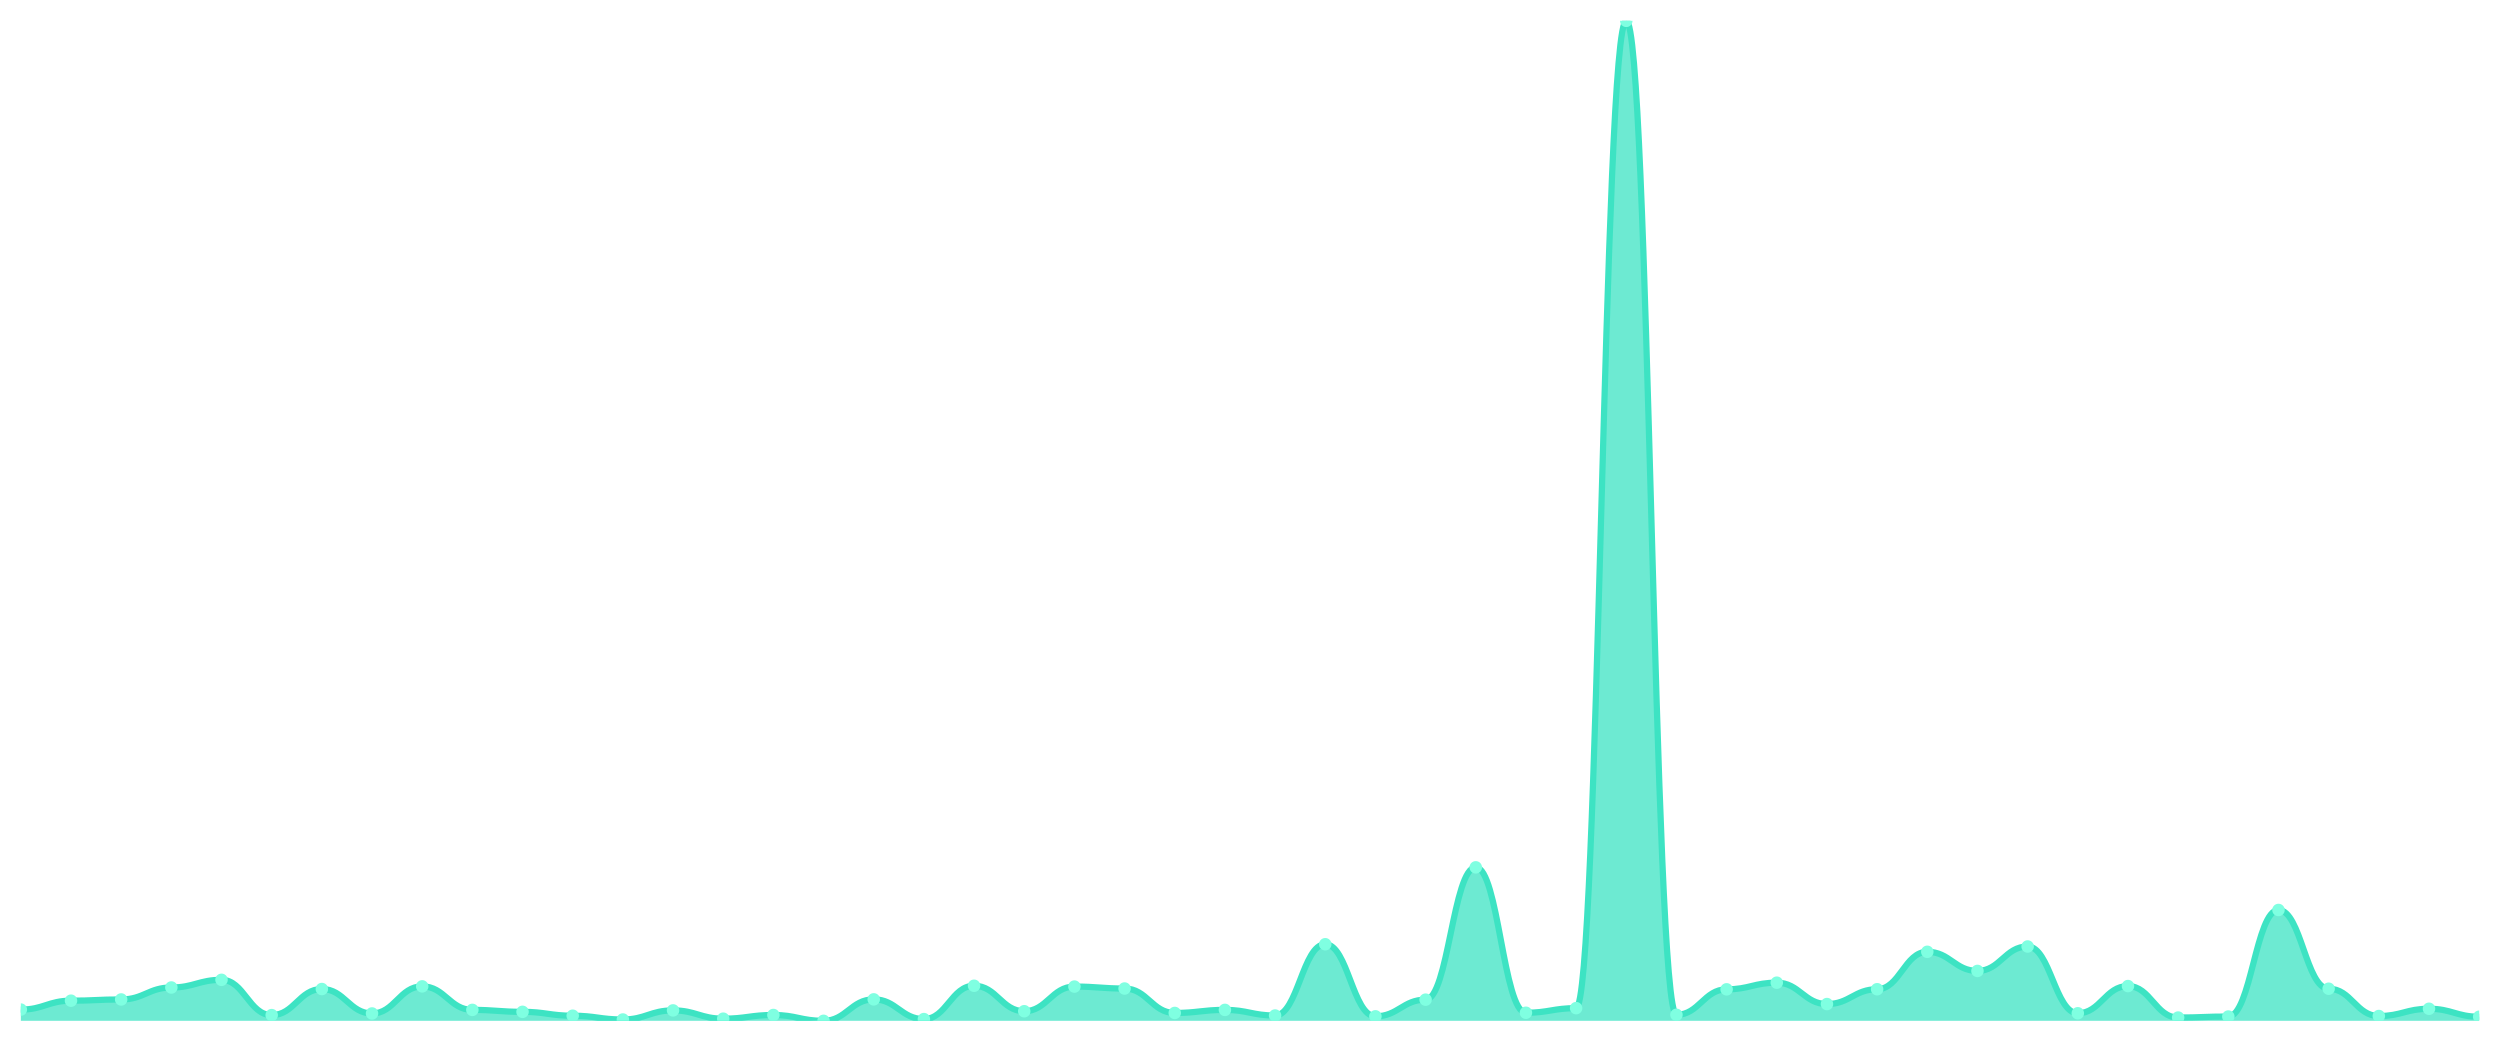
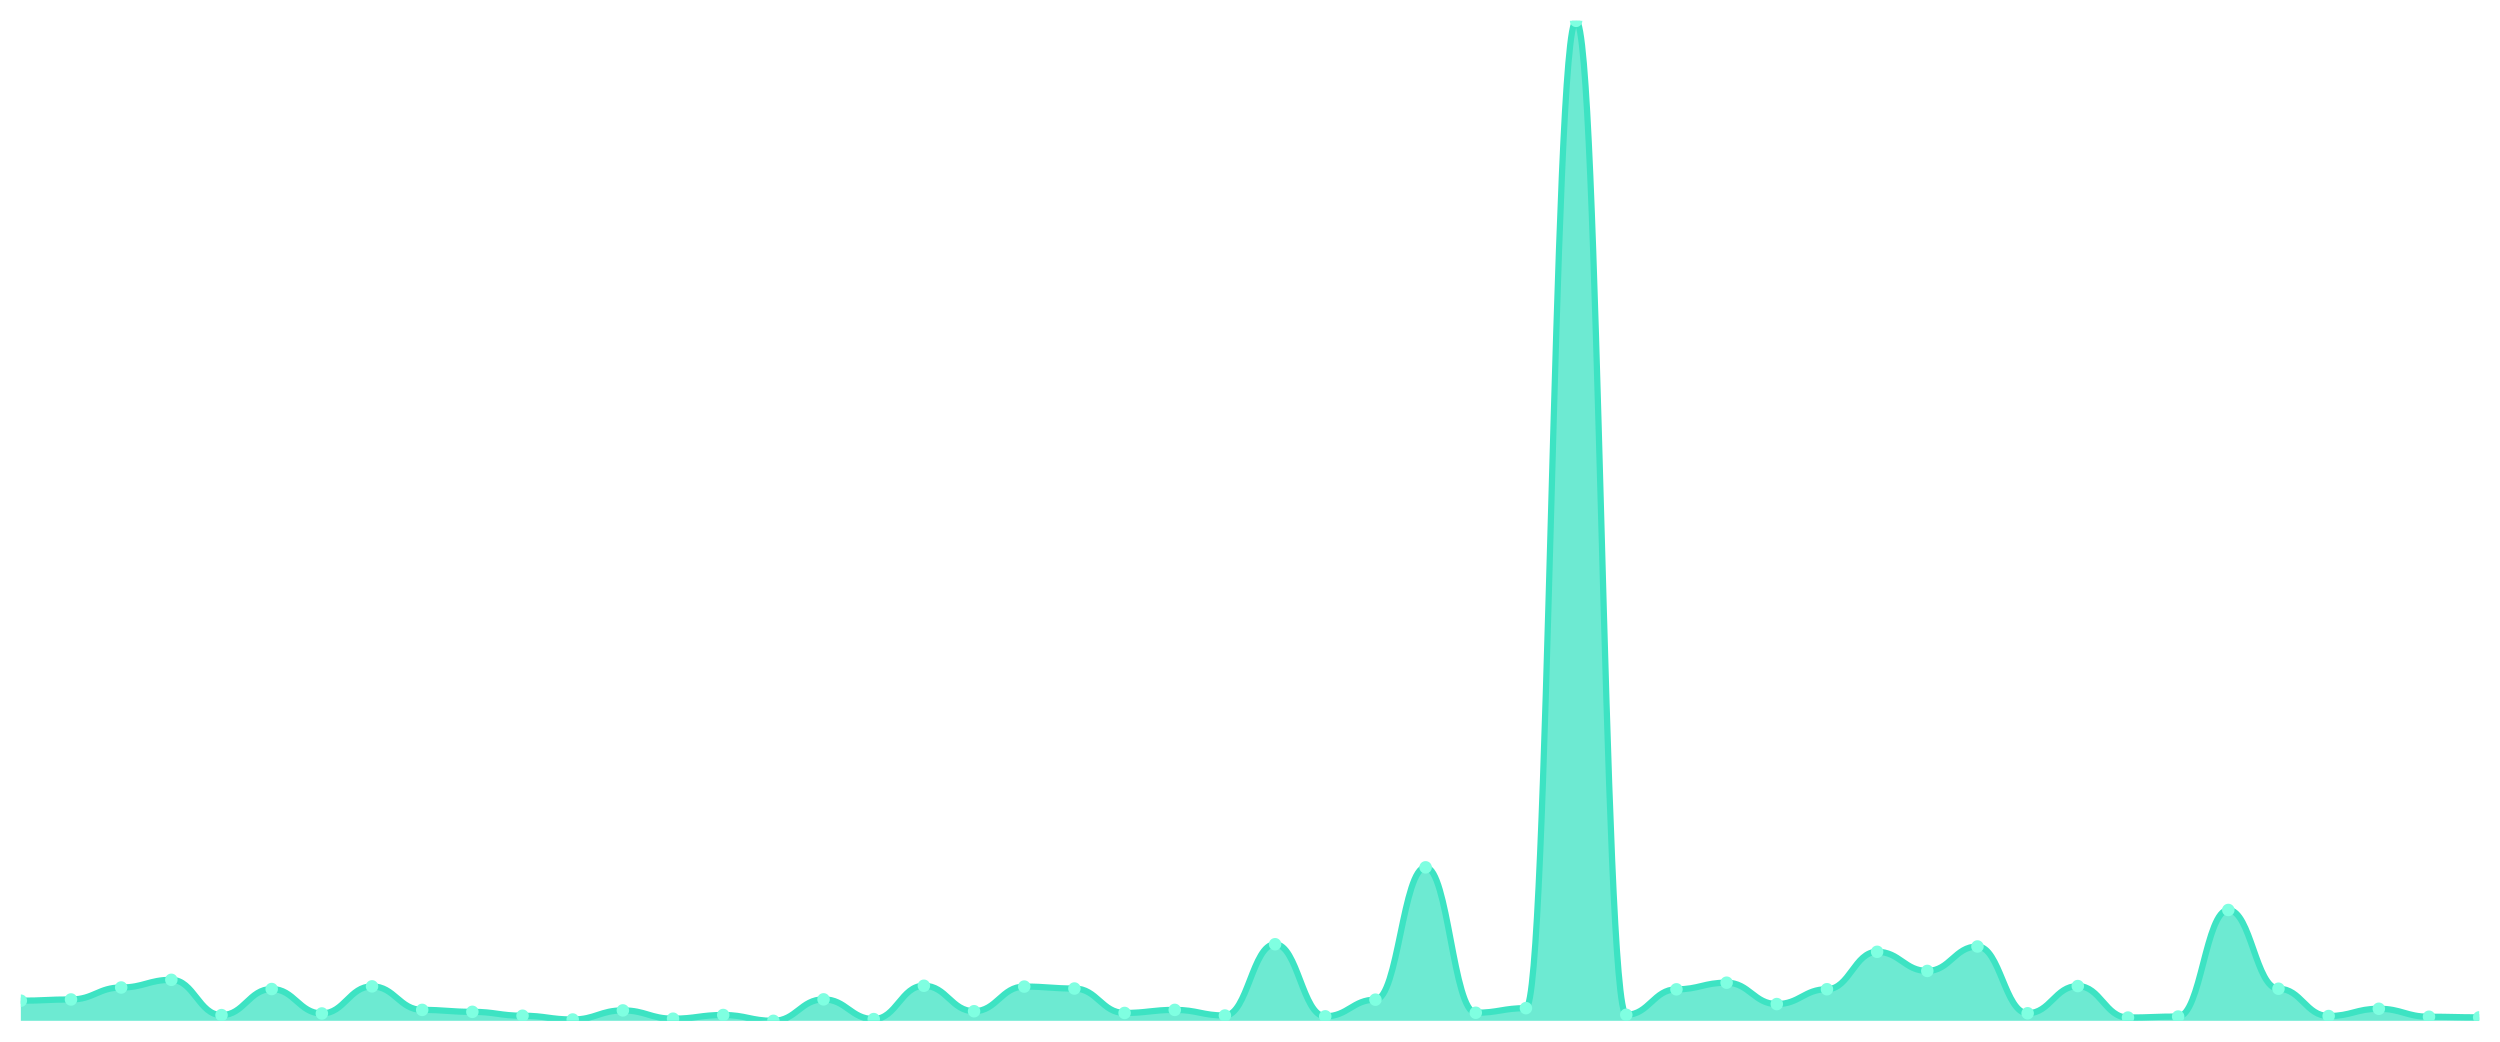
<svg xmlns="http://www.w3.org/2000/svg" viewBox="0 0 1200 500" width="1200" height="500">
  <defs>
    <clipPath id="c">
      <rect x="10" y="10" width="1180" height="480" />
    </clipPath>
  </defs>
  <rect width="1200" height="500" fill="none" />
  <g clip-path="url(#c)">
-     <path d="M 10,490 L 10,484.601 C 20.837,484.601 23.245,480.33 34.082,480.33 C 44.918,480.33 47.327,479.741 58.163,479.741 C 69,479.741 71.408,473.998 82.245,473.998 C 93.082,473.998 95.49,470.317 106.327,470.317 C 117.163,470.317 119.571,487.251 130.408,487.251 C 141.245,487.251 143.653,474.735 154.49,474.735 C 165.327,474.735 167.735,486.466 178.571,486.466 C 189.408,486.466 191.816,473.458 202.653,473.458 C 213.49,473.458 215.898,484.748 226.735,484.748 C 237.571,484.748 239.98,485.681 250.816,485.681 C 261.653,485.681 264.061,487.546 274.898,487.546 C 285.735,487.546 288.143,489.362 298.98,489.362 C 309.816,489.362 312.224,484.993 323.061,484.993 C 333.898,484.993 336.306,488.969 347.143,488.969 C 357.98,488.969 360.388,487.202 371.224,487.202 C 382.061,487.202 384.469,490 395.306,490 C 406.143,490 408.551,479.692 419.388,479.692 C 430.224,479.692 432.633,489.166 443.469,489.166 C 454.306,489.166 456.714,473.164 467.551,473.164 C 478.388,473.164 480.796,485.386 491.633,485.386 C 502.469,485.386 504.878,473.557 515.714,473.557 C 526.551,473.557 528.959,474.489 539.796,474.489 C 550.633,474.489 553.041,486.22 563.878,486.22 C 574.714,486.22 577.122,484.748 587.959,484.748 C 598.796,484.748 601.204,487.448 612.041,487.448 C 622.878,487.448 625.286,453.236 636.122,453.236 C 646.959,453.236 649.367,487.84 660.204,487.84 C 671.041,487.84 673.449,479.839 684.286,479.839 C 695.122,479.839 697.531,416.324 708.367,416.324 C 719.204,416.324 721.612,486.122 732.449,486.122 C 743.286,486.122 745.694,483.913 756.531,483.913 C 767.367,483.913 769.776,10 780.612,10 C 791.449,10 793.857,487.104 804.694,487.104 C 815.531,487.104 817.939,474.882 828.776,474.882 C 839.612,474.882 842.02,471.691 852.857,471.691 C 863.694,471.691 866.102,481.95 876.939,481.95 C 887.776,481.95 890.184,474.833 901.02,474.833 C 911.857,474.833 914.265,456.868 925.102,456.868 C 935.939,456.868 938.347,466.047 949.184,466.047 C 960.02,466.047 962.429,454.315 973.265,454.315 C 984.102,454.315 986.51,486.368 997.347,486.368 C 1008.184,486.368 1010.592,473.311 1021.429,473.311 C 1032.265,473.311 1034.673,488.429 1045.51,488.429 C 1056.347,488.429 1058.755,487.938 1069.592,487.938 C 1080.429,487.938 1082.837,436.792 1093.673,436.792 C 1104.51,436.792 1106.918,474.587 1117.755,474.587 C 1128.592,474.587 1131,487.693 1141.837,487.693 C 1152.673,487.693 1155.082,484.208 1165.918,484.208 C 1176.755,484.208 1179.163,488.037 1190,488.037 L 1190,490 Z" fill="rgba(61,227,195,0.75)" />
-     <path d="M 10,484.601 C 20.837,484.601 23.245,480.33 34.082,480.33 C 44.918,480.33 47.327,479.741 58.163,479.741 C 69,479.741 71.408,473.998 82.245,473.998 C 93.082,473.998 95.49,470.317 106.327,470.317 C 117.163,470.317 119.571,487.251 130.408,487.251 C 141.245,487.251 143.653,474.735 154.49,474.735 C 165.327,474.735 167.735,486.466 178.571,486.466 C 189.408,486.466 191.816,473.458 202.653,473.458 C 213.49,473.458 215.898,484.748 226.735,484.748 C 237.571,484.748 239.98,485.681 250.816,485.681 C 261.653,485.681 264.061,487.546 274.898,487.546 C 285.735,487.546 288.143,489.362 298.98,489.362 C 309.816,489.362 312.224,484.993 323.061,484.993 C 333.898,484.993 336.306,488.969 347.143,488.969 C 357.98,488.969 360.388,487.202 371.224,487.202 C 382.061,487.202 384.469,490 395.306,490 C 406.143,490 408.551,479.692 419.388,479.692 C 430.224,479.692 432.633,489.166 443.469,489.166 C 454.306,489.166 456.714,473.164 467.551,473.164 C 478.388,473.164 480.796,485.386 491.633,485.386 C 502.469,485.386 504.878,473.557 515.714,473.557 C 526.551,473.557 528.959,474.489 539.796,474.489 C 550.633,474.489 553.041,486.22 563.878,486.22 C 574.714,486.22 577.122,484.748 587.959,484.748 C 598.796,484.748 601.204,487.448 612.041,487.448 C 622.878,487.448 625.286,453.236 636.122,453.236 C 646.959,453.236 649.367,487.84 660.204,487.84 C 671.041,487.84 673.449,479.839 684.286,479.839 C 695.122,479.839 697.531,416.324 708.367,416.324 C 719.204,416.324 721.612,486.122 732.449,486.122 C 743.286,486.122 745.694,483.913 756.531,483.913 C 767.367,483.913 769.776,10 780.612,10 C 791.449,10 793.857,487.104 804.694,487.104 C 815.531,487.104 817.939,474.882 828.776,474.882 C 839.612,474.882 842.02,471.691 852.857,471.691 C 863.694,471.691 866.102,481.95 876.939,481.95 C 887.776,481.95 890.184,474.833 901.02,474.833 C 911.857,474.833 914.265,456.868 925.102,456.868 C 935.939,456.868 938.347,466.047 949.184,466.047 C 960.02,466.047 962.429,454.315 973.265,454.315 C 984.102,454.315 986.51,486.368 997.347,486.368 C 1008.184,486.368 1010.592,473.311 1021.429,473.311 C 1032.265,473.311 1034.673,488.429 1045.51,488.429 C 1056.347,488.429 1058.755,487.938 1069.592,487.938 C 1080.429,487.938 1082.837,436.792 1093.673,436.792 C 1104.51,436.792 1106.918,474.587 1117.755,474.587 C 1128.592,474.587 1131,487.693 1141.837,487.693 C 1152.673,487.693 1155.082,484.208 1165.918,484.208 C 1176.755,484.208 1179.163,488.037 1190,488.037" fill="none" stroke="#3de3c3" stroke-width="3" stroke-linecap="round" stroke-linejoin="round" />
-     <circle cx="10" cy="484.601" r="3" fill="#7fffe1" />
-     <circle cx="34.082" cy="480.33" r="3" fill="#7fffe1" />
-     <circle cx="58.163" cy="479.741" r="3" fill="#7fffe1" />
-     <circle cx="82.245" cy="473.998" r="3" fill="#7fffe1" />
-     <circle cx="106.327" cy="470.317" r="3" fill="#7fffe1" />
-     <circle cx="130.408" cy="487.251" r="3" fill="#7fffe1" />
-     <circle cx="154.49" cy="474.735" r="3" fill="#7fffe1" />
-     <circle cx="178.571" cy="486.466" r="3" fill="#7fffe1" />
-     <circle cx="202.653" cy="473.458" r="3" fill="#7fffe1" />
-     <circle cx="226.735" cy="484.748" r="3" fill="#7fffe1" />
-     <circle cx="250.816" cy="485.681" r="3" fill="#7fffe1" />
-     <circle cx="274.898" cy="487.546" r="3" fill="#7fffe1" />
-     <circle cx="298.98" cy="489.362" r="3" fill="#7fffe1" />
-     <circle cx="323.061" cy="484.993" r="3" fill="#7fffe1" />
-     <circle cx="347.143" cy="488.969" r="3" fill="#7fffe1" />
-     <circle cx="371.224" cy="487.202" r="3" fill="#7fffe1" />
-     <circle cx="395.306" cy="490" r="3" fill="#7fffe1" />
-     <circle cx="419.388" cy="479.692" r="3" fill="#7fffe1" />
-     <circle cx="443.469" cy="489.166" r="3" fill="#7fffe1" />
-     <circle cx="467.551" cy="473.164" r="3" fill="#7fffe1" />
-     <circle cx="491.633" cy="485.386" r="3" fill="#7fffe1" />
-     <circle cx="515.714" cy="473.557" r="3" fill="#7fffe1" />
-     <circle cx="539.796" cy="474.489" r="3" fill="#7fffe1" />
-     <circle cx="563.878" cy="486.22" r="3" fill="#7fffe1" />
-     <circle cx="587.959" cy="484.748" r="3" fill="#7fffe1" />
-     <circle cx="612.041" cy="487.448" r="3" fill="#7fffe1" />
-     <circle cx="636.122" cy="453.236" r="3" fill="#7fffe1" />
-     <circle cx="660.204" cy="487.84" r="3" fill="#7fffe1" />
-     <circle cx="684.286" cy="479.839" r="3" fill="#7fffe1" />
-     <circle cx="708.367" cy="416.324" r="3" fill="#7fffe1" />
-     <circle cx="732.449" cy="486.122" r="3" fill="#7fffe1" />
-     <circle cx="756.531" cy="483.913" r="3" fill="#7fffe1" />
-     <circle cx="780.612" cy="10" r="3" fill="#7fffe1" />
-     <circle cx="804.694" cy="487.104" r="3" fill="#7fffe1" />
-     <circle cx="828.776" cy="474.882" r="3" fill="#7fffe1" />
-     <circle cx="852.857" cy="471.691" r="3" fill="#7fffe1" />
-     <circle cx="876.939" cy="481.95" r="3" fill="#7fffe1" />
-     <circle cx="901.02" cy="474.833" r="3" fill="#7fffe1" />
-     <circle cx="925.102" cy="456.868" r="3" fill="#7fffe1" />
-     <circle cx="949.184" cy="466.047" r="3" fill="#7fffe1" />
-     <circle cx="973.265" cy="454.315" r="3" fill="#7fffe1" />
-     <circle cx="997.347" cy="486.368" r="3" fill="#7fffe1" />
-     <circle cx="1021.429" cy="473.311" r="3" fill="#7fffe1" />
-     <circle cx="1045.51" cy="488.429" r="3" fill="#7fffe1" />
-     <circle cx="1069.592" cy="487.938" r="3" fill="#7fffe1" />
-     <circle cx="1093.673" cy="436.792" r="3" fill="#7fffe1" />
-     <circle cx="1117.755" cy="474.587" r="3" fill="#7fffe1" />
-     <circle cx="1141.837" cy="487.693" r="3" fill="#7fffe1" />
-     <circle cx="1165.918" cy="484.208" r="3" fill="#7fffe1" />
-     <circle cx="1190" cy="488.037" r="3" fill="#7fffe1" />
+     <path d="M 10,490 L 10,480.33 C 20.837,480.33 23.245,479.741 34.082,479.741 C 44.918,479.741 47.327,473.998 58.163,473.998 C 69,473.998 71.408,470.317 82.245,470.317 C 93.082,470.317 95.49,487.251 106.327,487.251 C 117.163,487.251 119.571,474.735 130.408,474.735 C 141.245,474.735 143.653,486.466 154.49,486.466 C 165.327,486.466 167.735,473.458 178.571,473.458 C 189.408,473.458 191.816,484.748 202.653,484.748 C 213.49,484.748 215.898,485.681 226.735,485.681 C 237.571,485.681 239.98,487.546 250.816,487.546 C 261.653,487.546 264.061,489.362 274.898,489.362 C 285.735,489.362 288.143,484.993 298.98,484.993 C 309.816,484.993 312.224,488.969 323.061,488.969 C 333.898,488.969 336.306,487.202 347.143,487.202 C 357.98,487.202 360.388,490 371.224,490 C 382.061,490 384.469,479.692 395.306,479.692 C 406.143,479.692 408.551,489.166 419.388,489.166 C 430.224,489.166 432.633,473.164 443.469,473.164 C 454.306,473.164 456.714,485.386 467.551,485.386 C 478.388,485.386 480.796,473.557 491.633,473.557 C 502.469,473.557 504.878,474.489 515.714,474.489 C 526.551,474.489 528.959,486.22 539.796,486.22 C 550.633,486.22 553.041,484.748 563.878,484.748 C 574.714,484.748 577.122,487.448 587.959,487.448 C 598.796,487.448 601.204,453.236 612.041,453.236 C 622.878,453.236 625.286,487.84 636.122,487.84 C 646.959,487.84 649.367,479.839 660.204,479.839 C 671.041,479.839 673.449,416.324 684.286,416.324 C 695.122,416.324 697.531,486.122 708.367,486.122 C 719.204,486.122 721.612,483.913 732.449,483.913 C 743.286,483.913 745.694,10 756.531,10 C 767.367,10 769.776,487.104 780.612,487.104 C 791.449,487.104 793.857,474.882 804.694,474.882 C 815.531,474.882 817.939,471.691 828.776,471.691 C 839.612,471.691 842.02,481.95 852.857,481.95 C 863.694,481.95 866.102,474.833 876.939,474.833 C 887.776,474.833 890.184,456.868 901.02,456.868 C 911.857,456.868 914.265,466.047 925.102,466.047 C 935.939,466.047 938.347,454.315 949.184,454.315 C 960.02,454.315 962.429,486.368 973.265,486.368 C 984.102,486.368 986.51,473.311 997.347,473.311 C 1008.184,473.311 1010.592,488.429 1021.429,488.429 C 1032.265,488.429 1034.673,487.938 1045.51,487.938 C 1056.347,487.938 1058.755,436.792 1069.592,436.792 C 1080.429,436.792 1082.837,474.587 1093.673,474.587 C 1104.51,474.587 1106.918,487.693 1117.755,487.693 C 1128.592,487.693 1131,484.208 1141.837,484.208 C 1152.673,484.208 1155.082,488.037 1165.918,488.037 C 1176.755,488.037 1179.163,488.331 1190,488.331 L 1190,490 Z" fill="rgba(61,227,195,0.75)" />
+     <path d="M 10,480.33 C 20.837,480.33 23.245,479.741 34.082,479.741 C 44.918,479.741 47.327,473.998 58.163,473.998 C 69,473.998 71.408,470.317 82.245,470.317 C 93.082,470.317 95.49,487.251 106.327,487.251 C 117.163,487.251 119.571,474.735 130.408,474.735 C 141.245,474.735 143.653,486.466 154.49,486.466 C 165.327,486.466 167.735,473.458 178.571,473.458 C 189.408,473.458 191.816,484.748 202.653,484.748 C 213.49,484.748 215.898,485.681 226.735,485.681 C 237.571,485.681 239.98,487.546 250.816,487.546 C 261.653,487.546 264.061,489.362 274.898,489.362 C 285.735,489.362 288.143,484.993 298.98,484.993 C 309.816,484.993 312.224,488.969 323.061,488.969 C 333.898,488.969 336.306,487.202 347.143,487.202 C 357.98,487.202 360.388,490 371.224,490 C 382.061,490 384.469,479.692 395.306,479.692 C 406.143,479.692 408.551,489.166 419.388,489.166 C 430.224,489.166 432.633,473.164 443.469,473.164 C 454.306,473.164 456.714,485.386 467.551,485.386 C 478.388,485.386 480.796,473.557 491.633,473.557 C 502.469,473.557 504.878,474.489 515.714,474.489 C 526.551,474.489 528.959,486.22 539.796,486.22 C 550.633,486.22 553.041,484.748 563.878,484.748 C 574.714,484.748 577.122,487.448 587.959,487.448 C 598.796,487.448 601.204,453.236 612.041,453.236 C 622.878,453.236 625.286,487.84 636.122,487.84 C 646.959,487.84 649.367,479.839 660.204,479.839 C 671.041,479.839 673.449,416.324 684.286,416.324 C 695.122,416.324 697.531,486.122 708.367,486.122 C 719.204,486.122 721.612,483.913 732.449,483.913 C 743.286,483.913 745.694,10 756.531,10 C 767.367,10 769.776,487.104 780.612,487.104 C 791.449,487.104 793.857,474.882 804.694,474.882 C 815.531,474.882 817.939,471.691 828.776,471.691 C 839.612,471.691 842.02,481.95 852.857,481.95 C 863.694,481.95 866.102,474.833 876.939,474.833 C 887.776,474.833 890.184,456.868 901.02,456.868 C 911.857,456.868 914.265,466.047 925.102,466.047 C 935.939,466.047 938.347,454.315 949.184,454.315 C 960.02,454.315 962.429,486.368 973.265,486.368 C 984.102,486.368 986.51,473.311 997.347,473.311 C 1008.184,473.311 1010.592,488.429 1021.429,488.429 C 1032.265,488.429 1034.673,487.938 1045.51,487.938 C 1056.347,487.938 1058.755,436.792 1069.592,436.792 C 1080.429,436.792 1082.837,474.587 1093.673,474.587 C 1104.51,474.587 1106.918,487.693 1117.755,487.693 C 1128.592,487.693 1131,484.208 1141.837,484.208 C 1152.673,484.208 1155.082,488.037 1165.918,488.037 C 1176.755,488.037 1179.163,488.331 1190,488.331" fill="none" stroke="#3de3c3" stroke-width="3" stroke-linecap="round" stroke-linejoin="round" />
+     <circle cx="10" cy="480.33" r="3" fill="#7fffe1" />
+     <circle cx="34.082" cy="479.741" r="3" fill="#7fffe1" />
+     <circle cx="58.163" cy="473.998" r="3" fill="#7fffe1" />
+     <circle cx="82.245" cy="470.317" r="3" fill="#7fffe1" />
+     <circle cx="106.327" cy="487.251" r="3" fill="#7fffe1" />
+     <circle cx="130.408" cy="474.735" r="3" fill="#7fffe1" />
+     <circle cx="154.49" cy="486.466" r="3" fill="#7fffe1" />
+     <circle cx="178.571" cy="473.458" r="3" fill="#7fffe1" />
+     <circle cx="202.653" cy="484.748" r="3" fill="#7fffe1" />
+     <circle cx="226.735" cy="485.681" r="3" fill="#7fffe1" />
+     <circle cx="250.816" cy="487.546" r="3" fill="#7fffe1" />
+     <circle cx="274.898" cy="489.362" r="3" fill="#7fffe1" />
+     <circle cx="298.98" cy="484.993" r="3" fill="#7fffe1" />
+     <circle cx="323.061" cy="488.969" r="3" fill="#7fffe1" />
+     <circle cx="347.143" cy="487.202" r="3" fill="#7fffe1" />
+     <circle cx="371.224" cy="490" r="3" fill="#7fffe1" />
+     <circle cx="395.306" cy="479.692" r="3" fill="#7fffe1" />
+     <circle cx="419.388" cy="489.166" r="3" fill="#7fffe1" />
+     <circle cx="443.469" cy="473.164" r="3" fill="#7fffe1" />
+     <circle cx="467.551" cy="485.386" r="3" fill="#7fffe1" />
+     <circle cx="491.633" cy="473.557" r="3" fill="#7fffe1" />
+     <circle cx="515.714" cy="474.489" r="3" fill="#7fffe1" />
+     <circle cx="539.796" cy="486.22" r="3" fill="#7fffe1" />
+     <circle cx="563.878" cy="484.748" r="3" fill="#7fffe1" />
+     <circle cx="587.959" cy="487.448" r="3" fill="#7fffe1" />
+     <circle cx="612.041" cy="453.236" r="3" fill="#7fffe1" />
+     <circle cx="636.122" cy="487.84" r="3" fill="#7fffe1" />
+     <circle cx="660.204" cy="479.839" r="3" fill="#7fffe1" />
+     <circle cx="684.286" cy="416.324" r="3" fill="#7fffe1" />
+     <circle cx="708.367" cy="486.122" r="3" fill="#7fffe1" />
+     <circle cx="732.449" cy="483.913" r="3" fill="#7fffe1" />
+     <circle cx="756.531" cy="10" r="3" fill="#7fffe1" />
+     <circle cx="780.612" cy="487.104" r="3" fill="#7fffe1" />
+     <circle cx="804.694" cy="474.882" r="3" fill="#7fffe1" />
+     <circle cx="828.776" cy="471.691" r="3" fill="#7fffe1" />
+     <circle cx="852.857" cy="481.95" r="3" fill="#7fffe1" />
+     <circle cx="876.939" cy="474.833" r="3" fill="#7fffe1" />
+     <circle cx="901.02" cy="456.868" r="3" fill="#7fffe1" />
+     <circle cx="925.102" cy="466.047" r="3" fill="#7fffe1" />
+     <circle cx="949.184" cy="454.315" r="3" fill="#7fffe1" />
+     <circle cx="973.265" cy="486.368" r="3" fill="#7fffe1" />
+     <circle cx="997.347" cy="473.311" r="3" fill="#7fffe1" />
+     <circle cx="1021.429" cy="488.429" r="3" fill="#7fffe1" />
+     <circle cx="1045.51" cy="487.938" r="3" fill="#7fffe1" />
+     <circle cx="1069.592" cy="436.792" r="3" fill="#7fffe1" />
+     <circle cx="1093.673" cy="474.587" r="3" fill="#7fffe1" />
+     <circle cx="1117.755" cy="487.693" r="3" fill="#7fffe1" />
+     <circle cx="1141.837" cy="484.208" r="3" fill="#7fffe1" />
+     <circle cx="1165.918" cy="488.037" r="3" fill="#7fffe1" />
+     <circle cx="1190" cy="488.331" r="3" fill="#7fffe1" />
  </g>
</svg>
